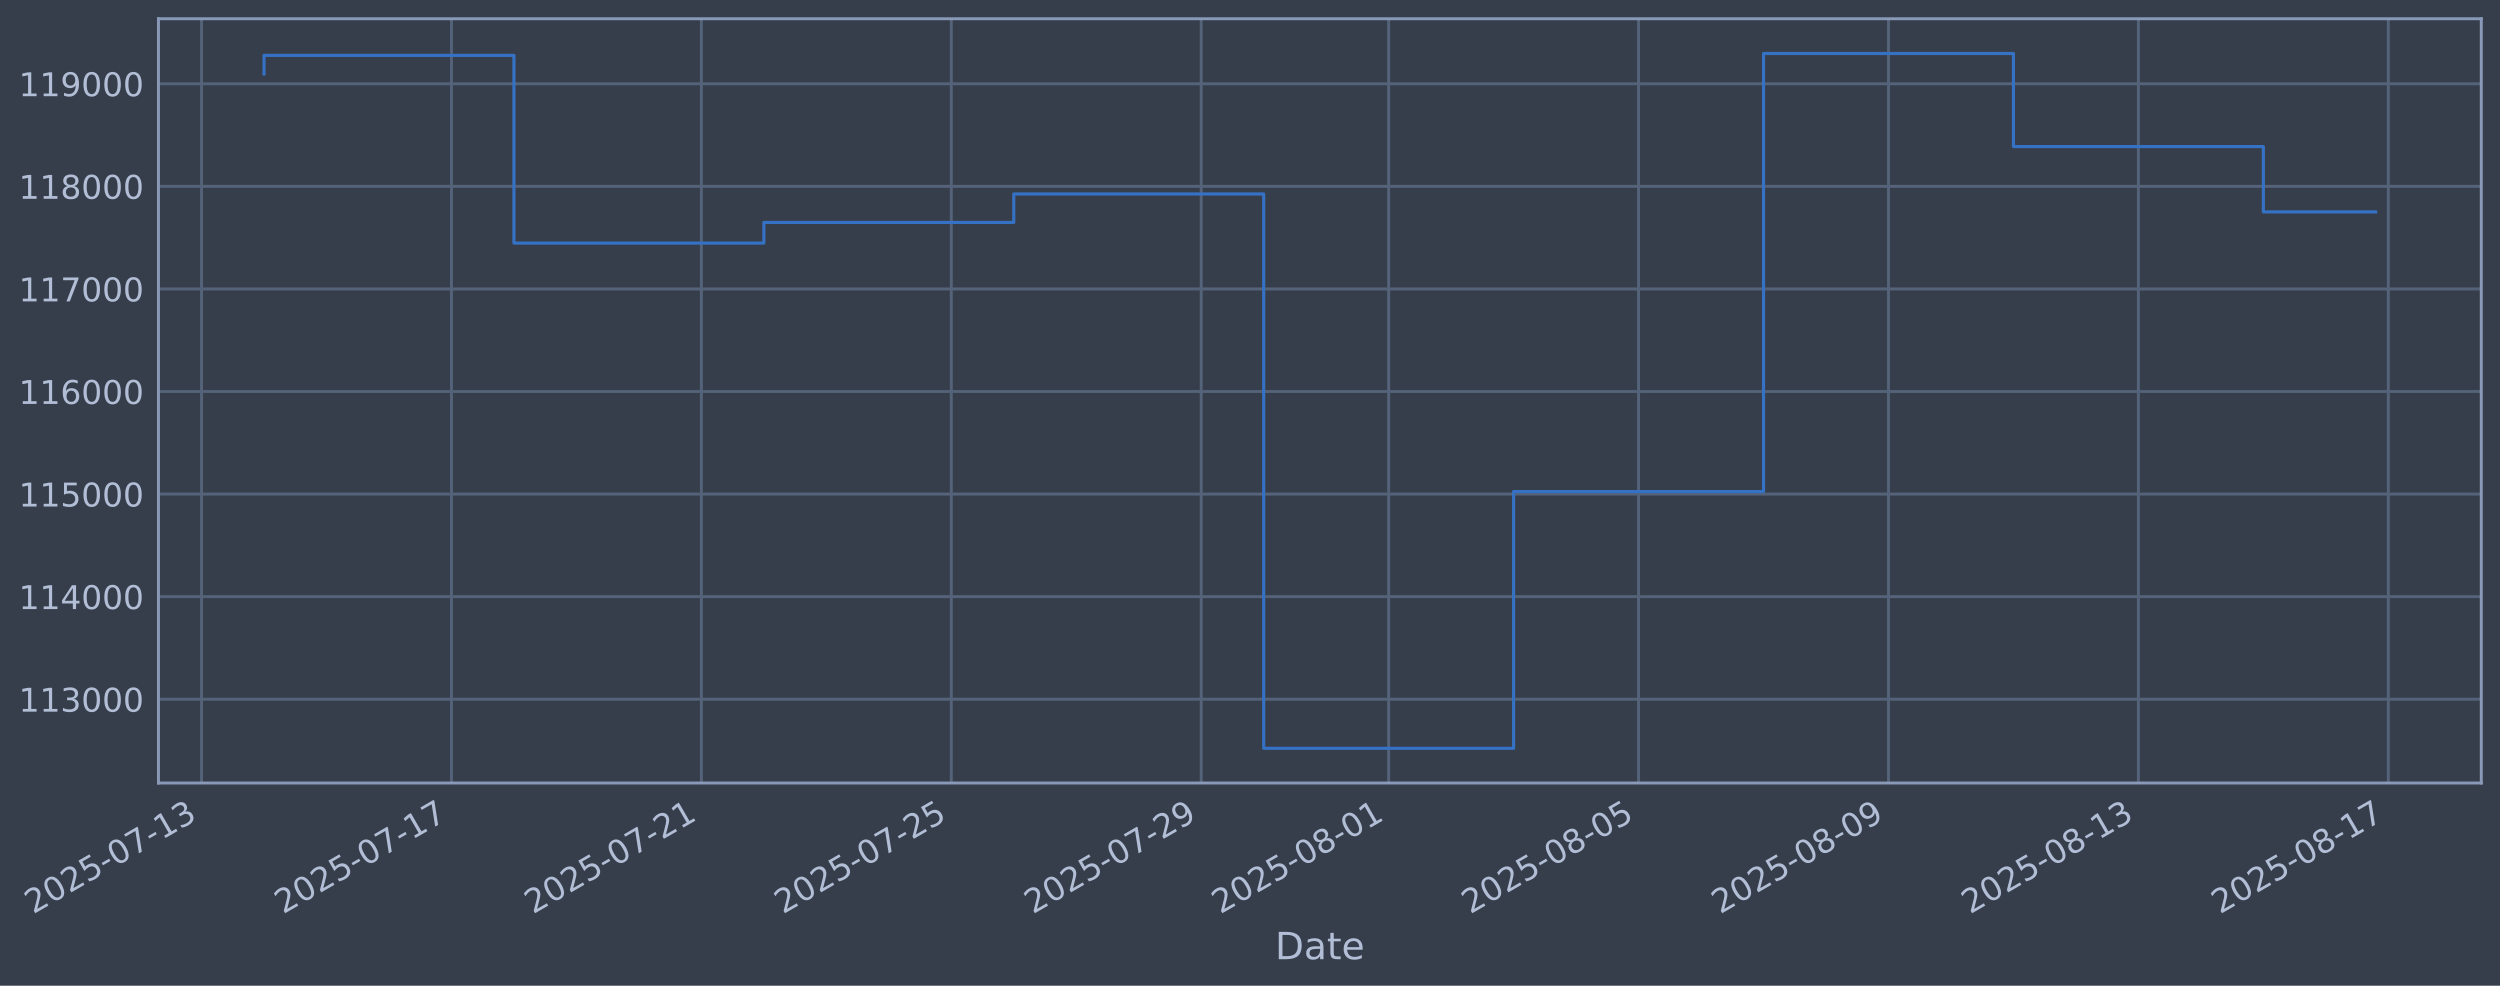
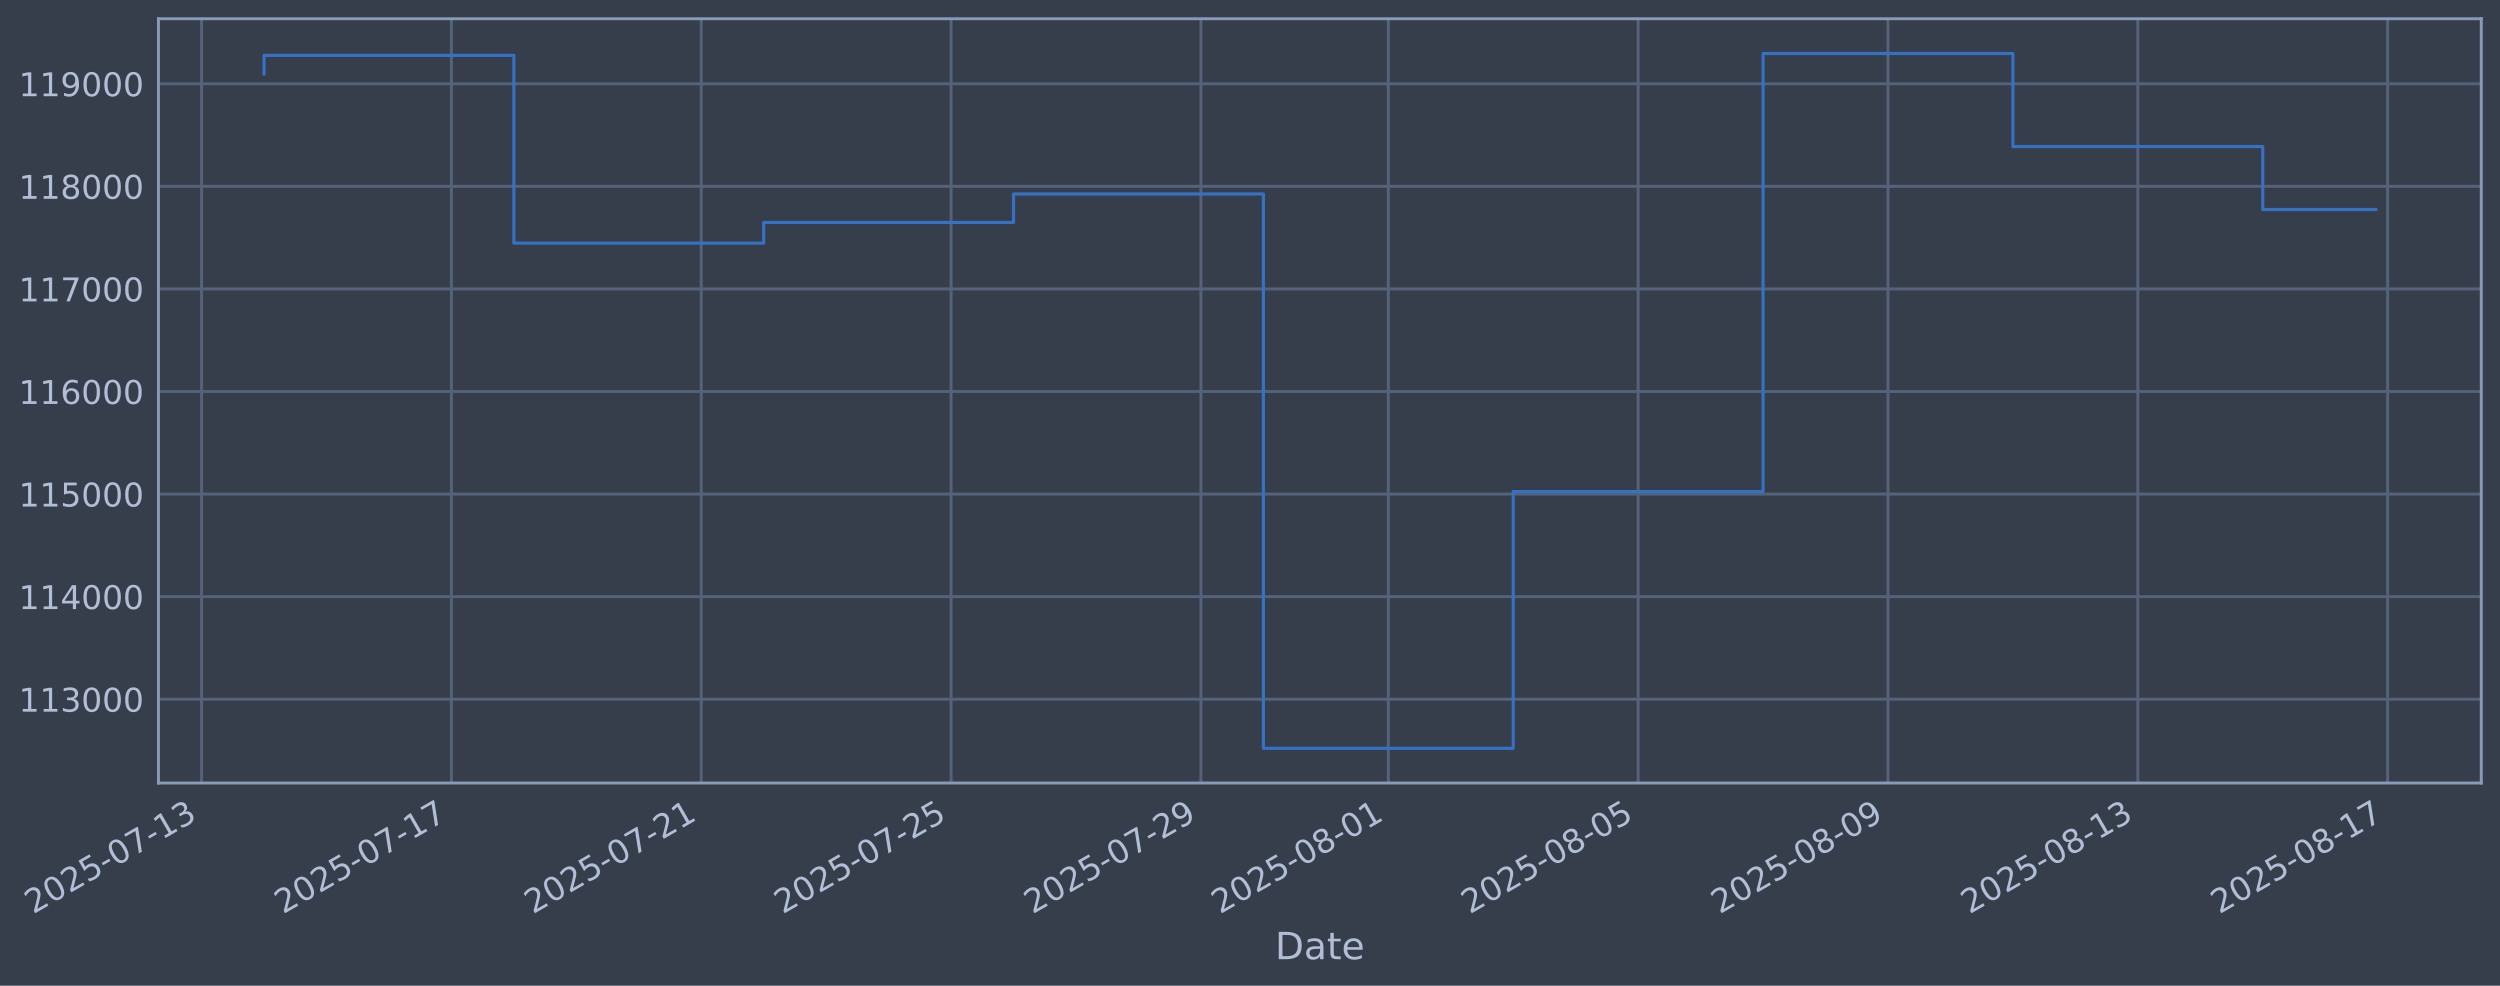
<svg xmlns="http://www.w3.org/2000/svg" xmlns:xlink="http://www.w3.org/1999/xlink" width="960.9pt" height="378.87pt" viewBox="0 0 960.9 378.87" version="1.1">
  <defs>
    <style type="text/css">*{stroke-linejoin: round; stroke-linecap: butt}</style>
  </defs>
  <g id="figure_1">
    <g id="patch_1">
      <path d="M 0 378.87  L 960.9 378.87  L 960.9 0  L 0 0  z " style="fill: #373e4b" />
    </g>
    <g id="axes_1">
      <g id="patch_2">
        <path d="M 60.901 300.96  L 953.701 300.96  L 953.701 7.2  L 60.901 7.2  z " style="fill: #373e4b" />
      </g>
      <g id="matplotlib.axis_1">
        <g id="xtick_1">
          <g id="line2d_1">
-             <path d="M 77.468 300.96  L 77.468 7.2  " clip-path="url(#pbc7f718d6f)" style="fill: none; stroke: #546379; stroke-width: 1.12; stroke-linecap: square" />
+             <path d="M 77.475 300.96  L 77.475 7.2  " clip-path="url(#pf9c1fd1c63)" style="fill: none; stroke: #546379; stroke-width: 1.12; stroke-linecap: square" />
          </g>
          <g id="line2d_2" />
          <g id="text_1">
-             <g style="fill: #b1bed6" transform="translate(12.74242 351.4642) rotate(-30) scale(0.126 -0.126)">
+             <g style="fill: #b1bed6" transform="translate(12.74972 351.4642) rotate(-30) scale(0.126 -0.126)">
              <defs>
                <path id="DejaVuSans-32" d="M 1228 531  L 3431 531  L 3431 0  L 469 0  L 469 531  Q 828 903 1448 1529  Q 2069 2156 2228 2338  Q 2531 2678 2651 2914  Q 2772 3150 2772 3378  Q 2772 3750 2511 3984  Q 2250 4219 1831 4219  Q 1534 4219 1204 4116  Q 875 4013 500 3803  L 500 4441  Q 881 4594 1212 4672  Q 1544 4750 1819 4750  Q 2544 4750 2975 4387  Q 3406 4025 3406 3419  Q 3406 3131 3298 2873  Q 3191 2616 2906 2266  Q 2828 2175 2409 1742  Q 1991 1309 1228 531  z " transform="scale(0.015625)" />
                <path id="DejaVuSans-30" d="M 2034 4250  Q 1547 4250 1301 3770  Q 1056 3291 1056 2328  Q 1056 1369 1301 889  Q 1547 409 2034 409  Q 2525 409 2770 889  Q 3016 1369 3016 2328  Q 3016 3291 2770 3770  Q 2525 4250 2034 4250  z M 2034 4750  Q 2819 4750 3233 4129  Q 3647 3509 3647 2328  Q 3647 1150 3233 529  Q 2819 -91 2034 -91  Q 1250 -91 836 529  Q 422 1150 422 2328  Q 422 3509 836 4129  Q 1250 4750 2034 4750  z " transform="scale(0.015625)" />
                <path id="DejaVuSans-35" d="M 691 4666  L 3169 4666  L 3169 4134  L 1269 4134  L 1269 2991  Q 1406 3038 1543 3061  Q 1681 3084 1819 3084  Q 2600 3084 3056 2656  Q 3513 2228 3513 1497  Q 3513 744 3044 326  Q 2575 -91 1722 -91  Q 1428 -91 1123 -41  Q 819 9 494 109  L 494 744  Q 775 591 1075 516  Q 1375 441 1709 441  Q 2250 441 2565 725  Q 2881 1009 2881 1497  Q 2881 1984 2565 2268  Q 2250 2553 1709 2553  Q 1456 2553 1204 2497  Q 953 2441 691 2322  L 691 4666  z " transform="scale(0.015625)" />
                <path id="DejaVuSans-2d" d="M 313 2009  L 1997 2009  L 1997 1497  L 313 1497  L 313 2009  z " transform="scale(0.015625)" />
                <path id="DejaVuSans-37" d="M 525 4666  L 3525 4666  L 3525 4397  L 1831 0  L 1172 0  L 2766 4134  L 525 4134  L 525 4666  z " transform="scale(0.015625)" />
                <path id="DejaVuSans-31" d="M 794 531  L 1825 531  L 1825 4091  L 703 3866  L 703 4441  L 1819 4666  L 2450 4666  L 2450 531  L 3481 531  L 3481 0  L 794 0  L 794 531  z " transform="scale(0.015625)" />
                <path id="DejaVuSans-33" d="M 2597 2516  Q 3050 2419 3304 2112  Q 3559 1806 3559 1356  Q 3559 666 3084 287  Q 2609 -91 1734 -91  Q 1441 -91 1130 -33  Q 819 25 488 141  L 488 750  Q 750 597 1062 519  Q 1375 441 1716 441  Q 2309 441 2620 675  Q 2931 909 2931 1356  Q 2931 1769 2642 2001  Q 2353 2234 1838 2234  L 1294 2234  L 1294 2753  L 1863 2753  Q 2328 2753 2575 2939  Q 2822 3125 2822 3475  Q 2822 3834 2567 4026  Q 2313 4219 1838 4219  Q 1578 4219 1281 4162  Q 984 4106 628 3988  L 628 4550  Q 988 4650 1302 4700  Q 1616 4750 1894 4750  Q 2613 4750 3031 4423  Q 3450 4097 3450 3541  Q 3450 3153 3228 2886  Q 3006 2619 2597 2516  z " transform="scale(0.015625)" />
              </defs>
              <use xlink:href="#DejaVuSans-32" />
              <use xlink:href="#DejaVuSans-30" transform="translate(63.62305 0)" />
              <use xlink:href="#DejaVuSans-32" transform="translate(127.2461 0)" />
              <use xlink:href="#DejaVuSans-35" transform="translate(190.8691 0)" />
              <use xlink:href="#DejaVuSans-2d" transform="translate(254.4922 0)" />
              <use xlink:href="#DejaVuSans-30" transform="translate(290.5762 0)" />
              <use xlink:href="#DejaVuSans-37" transform="translate(354.1992 0)" />
              <use xlink:href="#DejaVuSans-2d" transform="translate(417.8223 0)" />
              <use xlink:href="#DejaVuSans-31" transform="translate(453.9062 0)" />
              <use xlink:href="#DejaVuSans-33" transform="translate(517.5293 0)" />
            </g>
          </g>
        </g>
        <g id="xtick_2">
          <g id="line2d_3">
-             <path d="M 173.525 300.96  L 173.525 7.2  " clip-path="url(#pbc7f718d6f)" style="fill: none; stroke: #546379; stroke-width: 1.12; stroke-linecap: square" />
+             <path d="M 173.504 300.96  L 173.504 7.2  " clip-path="url(#pf9c1fd1c63)" style="fill: none; stroke: #546379; stroke-width: 1.12; stroke-linecap: square" />
          </g>
          <g id="line2d_4" />
          <g id="text_2">
-             <g style="fill: #b1bed6" transform="translate(108.8 351.4642) rotate(-30) scale(0.126 -0.126)">
+             <g style="fill: #b1bed6" transform="translate(108.7781 351.4642) rotate(-30) scale(0.126 -0.126)">
              <use xlink:href="#DejaVuSans-32" />
              <use xlink:href="#DejaVuSans-30" transform="translate(63.62305 0)" />
              <use xlink:href="#DejaVuSans-32" transform="translate(127.2461 0)" />
              <use xlink:href="#DejaVuSans-35" transform="translate(190.8691 0)" />
              <use xlink:href="#DejaVuSans-2d" transform="translate(254.4922 0)" />
              <use xlink:href="#DejaVuSans-30" transform="translate(290.5762 0)" />
              <use xlink:href="#DejaVuSans-37" transform="translate(354.1992 0)" />
              <use xlink:href="#DejaVuSans-2d" transform="translate(417.8223 0)" />
              <use xlink:href="#DejaVuSans-31" transform="translate(453.9062 0)" />
              <use xlink:href="#DejaVuSans-37" transform="translate(517.5293 0)" />
            </g>
          </g>
        </g>
        <g id="xtick_3">
          <g id="line2d_5">
-             <path d="M 269.583 300.96  L 269.583 7.2  " clip-path="url(#pbc7f718d6f)" style="fill: none; stroke: #546379; stroke-width: 1.12; stroke-linecap: square" />
+             <path d="M 269.532 300.96  L 269.532 7.2  " clip-path="url(#pf9c1fd1c63)" style="fill: none; stroke: #546379; stroke-width: 1.12; stroke-linecap: square" />
          </g>
          <g id="line2d_6" />
          <g id="text_3">
-             <g style="fill: #b1bed6" transform="translate(204.8576 351.4642) rotate(-30) scale(0.126 -0.126)">
+             <g style="fill: #b1bed6" transform="translate(204.8064 351.4642) rotate(-30) scale(0.126 -0.126)">
              <use xlink:href="#DejaVuSans-32" />
              <use xlink:href="#DejaVuSans-30" transform="translate(63.62305 0)" />
              <use xlink:href="#DejaVuSans-32" transform="translate(127.2461 0)" />
              <use xlink:href="#DejaVuSans-35" transform="translate(190.8691 0)" />
              <use xlink:href="#DejaVuSans-2d" transform="translate(254.4922 0)" />
              <use xlink:href="#DejaVuSans-30" transform="translate(290.5762 0)" />
              <use xlink:href="#DejaVuSans-37" transform="translate(354.1992 0)" />
              <use xlink:href="#DejaVuSans-2d" transform="translate(417.8223 0)" />
              <use xlink:href="#DejaVuSans-32" transform="translate(453.9062 0)" />
              <use xlink:href="#DejaVuSans-31" transform="translate(517.5293 0)" />
            </g>
          </g>
        </g>
        <g id="xtick_4">
          <g id="line2d_7">
-             <path d="M 365.641 300.96  L 365.641 7.2  " clip-path="url(#pbc7f718d6f)" style="fill: none; stroke: #546379; stroke-width: 1.12; stroke-linecap: square" />
+             <path d="M 365.56 300.96  L 365.56 7.2  " clip-path="url(#pf9c1fd1c63)" style="fill: none; stroke: #546379; stroke-width: 1.12; stroke-linecap: square" />
          </g>
          <g id="line2d_8" />
          <g id="text_4">
-             <g style="fill: #b1bed6" transform="translate(300.9151 351.4642) rotate(-30) scale(0.126 -0.126)">
+             <g style="fill: #b1bed6" transform="translate(300.8348 351.4642) rotate(-30) scale(0.126 -0.126)">
              <use xlink:href="#DejaVuSans-32" />
              <use xlink:href="#DejaVuSans-30" transform="translate(63.62305 0)" />
              <use xlink:href="#DejaVuSans-32" transform="translate(127.2461 0)" />
              <use xlink:href="#DejaVuSans-35" transform="translate(190.8691 0)" />
              <use xlink:href="#DejaVuSans-2d" transform="translate(254.4922 0)" />
              <use xlink:href="#DejaVuSans-30" transform="translate(290.5762 0)" />
              <use xlink:href="#DejaVuSans-37" transform="translate(354.1992 0)" />
              <use xlink:href="#DejaVuSans-2d" transform="translate(417.8223 0)" />
              <use xlink:href="#DejaVuSans-32" transform="translate(453.9062 0)" />
              <use xlink:href="#DejaVuSans-35" transform="translate(517.5293 0)" />
            </g>
          </g>
        </g>
        <g id="xtick_5">
          <g id="line2d_9">
-             <path d="M 461.698 300.96  L 461.698 7.2  " clip-path="url(#pbc7f718d6f)" style="fill: none; stroke: #546379; stroke-width: 1.12; stroke-linecap: square" />
+             <path d="M 461.589 300.96  L 461.589 7.2  " clip-path="url(#pf9c1fd1c63)" style="fill: none; stroke: #546379; stroke-width: 1.12; stroke-linecap: square" />
          </g>
          <g id="line2d_10" />
          <g id="text_5">
-             <g style="fill: #b1bed6" transform="translate(396.9727 351.4642) rotate(-30) scale(0.126 -0.126)">
+             <g style="fill: #b1bed6" transform="translate(396.8631 351.4642) rotate(-30) scale(0.126 -0.126)">
              <defs>
                <path id="DejaVuSans-39" d="M 703 97  L 703 672  Q 941 559 1184 500  Q 1428 441 1663 441  Q 2288 441 2617 861  Q 2947 1281 2994 2138  Q 2813 1869 2534 1725  Q 2256 1581 1919 1581  Q 1219 1581 811 2004  Q 403 2428 403 3163  Q 403 3881 828 4315  Q 1253 4750 1959 4750  Q 2769 4750 3195 4129  Q 3622 3509 3622 2328  Q 3622 1225 3098 567  Q 2575 -91 1691 -91  Q 1453 -91 1209 -44  Q 966 3 703 97  z M 1959 2075  Q 2384 2075 2632 2365  Q 2881 2656 2881 3163  Q 2881 3666 2632 3958  Q 2384 4250 1959 4250  Q 1534 4250 1286 3958  Q 1038 3666 1038 3163  Q 1038 2656 1286 2365  Q 1534 2075 1959 2075  z " transform="scale(0.015625)" />
              </defs>
              <use xlink:href="#DejaVuSans-32" />
              <use xlink:href="#DejaVuSans-30" transform="translate(63.62305 0)" />
              <use xlink:href="#DejaVuSans-32" transform="translate(127.2461 0)" />
              <use xlink:href="#DejaVuSans-35" transform="translate(190.8691 0)" />
              <use xlink:href="#DejaVuSans-2d" transform="translate(254.4922 0)" />
              <use xlink:href="#DejaVuSans-30" transform="translate(290.5762 0)" />
              <use xlink:href="#DejaVuSans-37" transform="translate(354.1992 0)" />
              <use xlink:href="#DejaVuSans-2d" transform="translate(417.8223 0)" />
              <use xlink:href="#DejaVuSans-32" transform="translate(453.9062 0)" />
              <use xlink:href="#DejaVuSans-39" transform="translate(517.5293 0)" />
            </g>
          </g>
        </g>
        <g id="xtick_6">
          <g id="line2d_11">
-             <path d="M 533.741 300.96  L 533.741 7.2  " clip-path="url(#pbc7f718d6f)" style="fill: none; stroke: #546379; stroke-width: 1.12; stroke-linecap: square" />
+             <path d="M 533.61 300.96  L 533.61 7.2  " clip-path="url(#pf9c1fd1c63)" style="fill: none; stroke: #546379; stroke-width: 1.12; stroke-linecap: square" />
          </g>
          <g id="line2d_12" />
          <g id="text_6">
-             <g style="fill: #b1bed6" transform="translate(469.0159 351.4642) rotate(-30) scale(0.126 -0.126)">
+             <g style="fill: #b1bed6" transform="translate(468.8844 351.4642) rotate(-30) scale(0.126 -0.126)">
              <defs>
                <path id="DejaVuSans-38" d="M 2034 2216  Q 1584 2216 1326 1975  Q 1069 1734 1069 1313  Q 1069 891 1326 650  Q 1584 409 2034 409  Q 2484 409 2743 651  Q 3003 894 3003 1313  Q 3003 1734 2745 1975  Q 2488 2216 2034 2216  z M 1403 2484  Q 997 2584 770 2862  Q 544 3141 544 3541  Q 544 4100 942 4425  Q 1341 4750 2034 4750  Q 2731 4750 3128 4425  Q 3525 4100 3525 3541  Q 3525 3141 3298 2862  Q 3072 2584 2669 2484  Q 3125 2378 3379 2068  Q 3634 1759 3634 1313  Q 3634 634 3220 271  Q 2806 -91 2034 -91  Q 1263 -91 848 271  Q 434 634 434 1313  Q 434 1759 690 2068  Q 947 2378 1403 2484  z M 1172 3481  Q 1172 3119 1398 2916  Q 1625 2713 2034 2713  Q 2441 2713 2670 2916  Q 2900 3119 2900 3481  Q 2900 3844 2670 4047  Q 2441 4250 2034 4250  Q 1625 4250 1398 4047  Q 1172 3844 1172 3481  z " transform="scale(0.015625)" />
              </defs>
              <use xlink:href="#DejaVuSans-32" />
              <use xlink:href="#DejaVuSans-30" transform="translate(63.62305 0)" />
              <use xlink:href="#DejaVuSans-32" transform="translate(127.2461 0)" />
              <use xlink:href="#DejaVuSans-35" transform="translate(190.8691 0)" />
              <use xlink:href="#DejaVuSans-2d" transform="translate(254.4922 0)" />
              <use xlink:href="#DejaVuSans-30" transform="translate(290.5762 0)" />
              <use xlink:href="#DejaVuSans-38" transform="translate(354.1992 0)" />
              <use xlink:href="#DejaVuSans-2d" transform="translate(417.8223 0)" />
              <use xlink:href="#DejaVuSans-30" transform="translate(453.9062 0)" />
              <use xlink:href="#DejaVuSans-31" transform="translate(517.5293 0)" />
            </g>
          </g>
        </g>
        <g id="xtick_7">
          <g id="line2d_13">
-             <path d="M 629.799 300.96  L 629.799 7.2  " clip-path="url(#pbc7f718d6f)" style="fill: none; stroke: #546379; stroke-width: 1.12; stroke-linecap: square" />
+             <path d="M 629.638 300.96  L 629.638 7.2  " clip-path="url(#pf9c1fd1c63)" style="fill: none; stroke: #546379; stroke-width: 1.12; stroke-linecap: square" />
          </g>
          <g id="line2d_14" />
          <g id="text_7">
-             <g style="fill: #b1bed6" transform="translate(565.0735 351.4642) rotate(-30) scale(0.126 -0.126)">
+             <g style="fill: #b1bed6" transform="translate(564.9128 351.4642) rotate(-30) scale(0.126 -0.126)">
              <use xlink:href="#DejaVuSans-32" />
              <use xlink:href="#DejaVuSans-30" transform="translate(63.62305 0)" />
              <use xlink:href="#DejaVuSans-32" transform="translate(127.2461 0)" />
              <use xlink:href="#DejaVuSans-35" transform="translate(190.8691 0)" />
              <use xlink:href="#DejaVuSans-2d" transform="translate(254.4922 0)" />
              <use xlink:href="#DejaVuSans-30" transform="translate(290.5762 0)" />
              <use xlink:href="#DejaVuSans-38" transform="translate(354.1992 0)" />
              <use xlink:href="#DejaVuSans-2d" transform="translate(417.8223 0)" />
              <use xlink:href="#DejaVuSans-30" transform="translate(453.9062 0)" />
              <use xlink:href="#DejaVuSans-35" transform="translate(517.5293 0)" />
            </g>
          </g>
        </g>
        <g id="xtick_8">
          <g id="line2d_15">
-             <path d="M 725.857 300.96  L 725.857 7.2  " clip-path="url(#pbc7f718d6f)" style="fill: none; stroke: #546379; stroke-width: 1.12; stroke-linecap: square" />
+             <path d="M 725.667 300.96  L 725.667 7.2  " clip-path="url(#pf9c1fd1c63)" style="fill: none; stroke: #546379; stroke-width: 1.12; stroke-linecap: square" />
          </g>
          <g id="line2d_16" />
          <g id="text_8">
-             <g style="fill: #b1bed6" transform="translate(661.131 351.4642) rotate(-30) scale(0.126 -0.126)">
+             <g style="fill: #b1bed6" transform="translate(660.9411 351.4642) rotate(-30) scale(0.126 -0.126)">
              <use xlink:href="#DejaVuSans-32" />
              <use xlink:href="#DejaVuSans-30" transform="translate(63.62305 0)" />
              <use xlink:href="#DejaVuSans-32" transform="translate(127.2461 0)" />
              <use xlink:href="#DejaVuSans-35" transform="translate(190.8691 0)" />
              <use xlink:href="#DejaVuSans-2d" transform="translate(254.4922 0)" />
              <use xlink:href="#DejaVuSans-30" transform="translate(290.5762 0)" />
              <use xlink:href="#DejaVuSans-38" transform="translate(354.1992 0)" />
              <use xlink:href="#DejaVuSans-2d" transform="translate(417.8223 0)" />
              <use xlink:href="#DejaVuSans-30" transform="translate(453.9062 0)" />
              <use xlink:href="#DejaVuSans-39" transform="translate(517.5293 0)" />
            </g>
          </g>
        </g>
        <g id="xtick_9">
          <g id="line2d_17">
-             <path d="M 821.914 300.96  L 821.914 7.2  " clip-path="url(#pbc7f718d6f)" style="fill: none; stroke: #546379; stroke-width: 1.12; stroke-linecap: square" />
+             <path d="M 821.695 300.96  L 821.695 7.2  " clip-path="url(#pf9c1fd1c63)" style="fill: none; stroke: #546379; stroke-width: 1.12; stroke-linecap: square" />
          </g>
          <g id="line2d_18" />
          <g id="text_9">
-             <g style="fill: #b1bed6" transform="translate(757.1886 351.4642) rotate(-30) scale(0.126 -0.126)">
+             <g style="fill: #b1bed6" transform="translate(756.9695 351.4642) rotate(-30) scale(0.126 -0.126)">
              <use xlink:href="#DejaVuSans-32" />
              <use xlink:href="#DejaVuSans-30" transform="translate(63.62305 0)" />
              <use xlink:href="#DejaVuSans-32" transform="translate(127.2461 0)" />
              <use xlink:href="#DejaVuSans-35" transform="translate(190.8691 0)" />
              <use xlink:href="#DejaVuSans-2d" transform="translate(254.4922 0)" />
              <use xlink:href="#DejaVuSans-30" transform="translate(290.5762 0)" />
              <use xlink:href="#DejaVuSans-38" transform="translate(354.1992 0)" />
              <use xlink:href="#DejaVuSans-2d" transform="translate(417.8223 0)" />
              <use xlink:href="#DejaVuSans-31" transform="translate(453.9062 0)" />
              <use xlink:href="#DejaVuSans-33" transform="translate(517.5293 0)" />
            </g>
          </g>
        </g>
        <g id="xtick_10">
          <g id="line2d_19">
-             <path d="M 917.972 300.96  L 917.972 7.2  " clip-path="url(#pbc7f718d6f)" style="fill: none; stroke: #546379; stroke-width: 1.12; stroke-linecap: square" />
+             <path d="M 917.723 300.96  L 917.723 7.2  " clip-path="url(#pf9c1fd1c63)" style="fill: none; stroke: #546379; stroke-width: 1.12; stroke-linecap: square" />
          </g>
          <g id="line2d_20" />
          <g id="text_10">
-             <g style="fill: #b1bed6" transform="translate(853.2462 351.4642) rotate(-30) scale(0.126 -0.126)">
+             <g style="fill: #b1bed6" transform="translate(852.9978 351.4642) rotate(-30) scale(0.126 -0.126)">
              <use xlink:href="#DejaVuSans-32" />
              <use xlink:href="#DejaVuSans-30" transform="translate(63.62305 0)" />
              <use xlink:href="#DejaVuSans-32" transform="translate(127.2461 0)" />
              <use xlink:href="#DejaVuSans-35" transform="translate(190.8691 0)" />
              <use xlink:href="#DejaVuSans-2d" transform="translate(254.4922 0)" />
              <use xlink:href="#DejaVuSans-30" transform="translate(290.5762 0)" />
              <use xlink:href="#DejaVuSans-38" transform="translate(354.1992 0)" />
              <use xlink:href="#DejaVuSans-2d" transform="translate(417.8223 0)" />
              <use xlink:href="#DejaVuSans-31" transform="translate(453.9062 0)" />
              <use xlink:href="#DejaVuSans-37" transform="translate(517.5293 0)" />
            </g>
          </g>
        </g>
        <g id="text_11">
          <g style="fill: #b1bed6" transform="translate(490.0914 368.6753) scale(0.144 -0.144)">
            <defs>
              <path id="DejaVuSans-44" d="M 1259 4147  L 1259 519  L 2022 519  Q 2988 519 3436 956  Q 3884 1394 3884 2338  Q 3884 3275 3436 3711  Q 2988 4147 2022 4147  L 1259 4147  z M 628 4666  L 1925 4666  Q 3281 4666 3915 4102  Q 4550 3538 4550 2338  Q 4550 1131 3912 565  Q 3275 0 1925 0  L 628 0  L 628 4666  z " transform="scale(0.015625)" />
              <path id="DejaVuSans-61" d="M 2194 1759  Q 1497 1759 1228 1600  Q 959 1441 959 1056  Q 959 750 1161 570  Q 1363 391 1709 391  Q 2188 391 2477 730  Q 2766 1069 2766 1631  L 2766 1759  L 2194 1759  z M 3341 1997  L 3341 0  L 2766 0  L 2766 531  Q 2569 213 2275 61  Q 1981 -91 1556 -91  Q 1019 -91 701 211  Q 384 513 384 1019  Q 384 1609 779 1909  Q 1175 2209 1959 2209  L 2766 2209  L 2766 2266  Q 2766 2663 2505 2880  Q 2244 3097 1772 3097  Q 1472 3097 1187 3025  Q 903 2953 641 2809  L 641 3341  Q 956 3463 1253 3523  Q 1550 3584 1831 3584  Q 2591 3584 2966 3190  Q 3341 2797 3341 1997  z " transform="scale(0.015625)" />
              <path id="DejaVuSans-74" d="M 1172 4494  L 1172 3500  L 2356 3500  L 2356 3053  L 1172 3053  L 1172 1153  Q 1172 725 1289 603  Q 1406 481 1766 481  L 2356 481  L 2356 0  L 1766 0  Q 1100 0 847 248  Q 594 497 594 1153  L 594 3053  L 172 3053  L 172 3500  L 594 3500  L 594 4494  L 1172 4494  z " transform="scale(0.015625)" />
              <path id="DejaVuSans-65" d="M 3597 1894  L 3597 1613  L 953 1613  Q 991 1019 1311 708  Q 1631 397 2203 397  Q 2534 397 2845 478  Q 3156 559 3463 722  L 3463 178  Q 3153 47 2828 -22  Q 2503 -91 2169 -91  Q 1331 -91 842 396  Q 353 884 353 1716  Q 353 2575 817 3079  Q 1281 3584 2069 3584  Q 2775 3584 3186 3129  Q 3597 2675 3597 1894  z M 3022 2063  Q 3016 2534 2758 2815  Q 2500 3097 2075 3097  Q 1594 3097 1305 2825  Q 1016 2553 972 2059  L 3022 2063  z " transform="scale(0.015625)" />
            </defs>
            <use xlink:href="#DejaVuSans-44" />
            <use xlink:href="#DejaVuSans-61" transform="translate(77.00195 0)" />
            <use xlink:href="#DejaVuSans-74" transform="translate(138.2812 0)" />
            <use xlink:href="#DejaVuSans-65" transform="translate(177.4902 0)" />
          </g>
        </g>
      </g>
      <g id="matplotlib.axis_2">
        <g id="ytick_1">
          <g id="line2d_21">
-             <path d="M 60.901 268.75  L 953.701 268.75  " clip-path="url(#pbc7f718d6f)" style="fill: none; stroke: #546379; stroke-width: 1.12; stroke-linecap: square" />
+             <path d="M 60.901 268.75  L 953.701 268.75  " clip-path="url(#pf9c1fd1c63)" style="fill: none; stroke: #546379; stroke-width: 1.12; stroke-linecap: square" />
          </g>
          <g id="line2d_22" />
          <g id="text_12">
            <g style="fill: #b1bed6" transform="translate(7.2 273.5373) scale(0.126 -0.126)">
              <use xlink:href="#DejaVuSans-31" />
              <use xlink:href="#DejaVuSans-31" transform="translate(63.62305 0)" />
              <use xlink:href="#DejaVuSans-33" transform="translate(127.2461 0)" />
              <use xlink:href="#DejaVuSans-30" transform="translate(190.8691 0)" />
              <use xlink:href="#DejaVuSans-30" transform="translate(254.4922 0)" />
              <use xlink:href="#DejaVuSans-30" transform="translate(318.1152 0)" />
            </g>
          </g>
        </g>
        <g id="ytick_2">
          <g id="line2d_23">
-             <path d="M 60.901 229.325  L 953.701 229.325  " clip-path="url(#pbc7f718d6f)" style="fill: none; stroke: #546379; stroke-width: 1.12; stroke-linecap: square" />
+             <path d="M 60.901 229.325  L 953.701 229.325  " clip-path="url(#pf9c1fd1c63)" style="fill: none; stroke: #546379; stroke-width: 1.12; stroke-linecap: square" />
          </g>
          <g id="line2d_24" />
          <g id="text_13">
            <g style="fill: #b1bed6" transform="translate(7.2 234.1122) scale(0.126 -0.126)">
              <defs>
                <path id="DejaVuSans-34" d="M 2419 4116  L 825 1625  L 2419 1625  L 2419 4116  z M 2253 4666  L 3047 4666  L 3047 1625  L 3713 1625  L 3713 1100  L 3047 1100  L 3047 0  L 2419 0  L 2419 1100  L 313 1100  L 313 1709  L 2253 4666  z " transform="scale(0.015625)" />
              </defs>
              <use xlink:href="#DejaVuSans-31" />
              <use xlink:href="#DejaVuSans-31" transform="translate(63.62305 0)" />
              <use xlink:href="#DejaVuSans-34" transform="translate(127.2461 0)" />
              <use xlink:href="#DejaVuSans-30" transform="translate(190.8691 0)" />
              <use xlink:href="#DejaVuSans-30" transform="translate(254.4922 0)" />
              <use xlink:href="#DejaVuSans-30" transform="translate(318.1152 0)" />
            </g>
          </g>
        </g>
        <g id="ytick_3">
          <g id="line2d_25">
-             <path d="M 60.901 189.9  L 953.701 189.9  " clip-path="url(#pbc7f718d6f)" style="fill: none; stroke: #546379; stroke-width: 1.12; stroke-linecap: square" />
+             <path d="M 60.901 189.9  L 953.701 189.9  " clip-path="url(#pf9c1fd1c63)" style="fill: none; stroke: #546379; stroke-width: 1.12; stroke-linecap: square" />
          </g>
          <g id="line2d_26" />
          <g id="text_14">
            <g style="fill: #b1bed6" transform="translate(7.2 194.6871) scale(0.126 -0.126)">
              <use xlink:href="#DejaVuSans-31" />
              <use xlink:href="#DejaVuSans-31" transform="translate(63.62305 0)" />
              <use xlink:href="#DejaVuSans-35" transform="translate(127.2461 0)" />
              <use xlink:href="#DejaVuSans-30" transform="translate(190.8691 0)" />
              <use xlink:href="#DejaVuSans-30" transform="translate(254.4922 0)" />
              <use xlink:href="#DejaVuSans-30" transform="translate(318.1152 0)" />
            </g>
          </g>
        </g>
        <g id="ytick_4">
          <g id="line2d_27">
-             <path d="M 60.901 150.475  L 953.701 150.475  " clip-path="url(#pbc7f718d6f)" style="fill: none; stroke: #546379; stroke-width: 1.12; stroke-linecap: square" />
+             <path d="M 60.901 150.475  L 953.701 150.475  " clip-path="url(#pf9c1fd1c63)" style="fill: none; stroke: #546379; stroke-width: 1.12; stroke-linecap: square" />
          </g>
          <g id="line2d_28" />
          <g id="text_15">
            <g style="fill: #b1bed6" transform="translate(7.2 155.262) scale(0.126 -0.126)">
              <defs>
                <path id="DejaVuSans-36" d="M 2113 2584  Q 1688 2584 1439 2293  Q 1191 2003 1191 1497  Q 1191 994 1439 701  Q 1688 409 2113 409  Q 2538 409 2786 701  Q 3034 994 3034 1497  Q 3034 2003 2786 2293  Q 2538 2584 2113 2584  z M 3366 4563  L 3366 3988  Q 3128 4100 2886 4159  Q 2644 4219 2406 4219  Q 1781 4219 1451 3797  Q 1122 3375 1075 2522  Q 1259 2794 1537 2939  Q 1816 3084 2150 3084  Q 2853 3084 3261 2657  Q 3669 2231 3669 1497  Q 3669 778 3244 343  Q 2819 -91 2113 -91  Q 1303 -91 875 529  Q 447 1150 447 2328  Q 447 3434 972 4092  Q 1497 4750 2381 4750  Q 2619 4750 2861 4703  Q 3103 4656 3366 4563  z " transform="scale(0.015625)" />
              </defs>
              <use xlink:href="#DejaVuSans-31" />
              <use xlink:href="#DejaVuSans-31" transform="translate(63.62305 0)" />
              <use xlink:href="#DejaVuSans-36" transform="translate(127.2461 0)" />
              <use xlink:href="#DejaVuSans-30" transform="translate(190.8691 0)" />
              <use xlink:href="#DejaVuSans-30" transform="translate(254.4922 0)" />
              <use xlink:href="#DejaVuSans-30" transform="translate(318.1152 0)" />
            </g>
          </g>
        </g>
        <g id="ytick_5">
          <g id="line2d_29">
-             <path d="M 60.901 111.05  L 953.701 111.05  " clip-path="url(#pbc7f718d6f)" style="fill: none; stroke: #546379; stroke-width: 1.12; stroke-linecap: square" />
+             <path d="M 60.901 111.05  L 953.701 111.05  " clip-path="url(#pf9c1fd1c63)" style="fill: none; stroke: #546379; stroke-width: 1.12; stroke-linecap: square" />
          </g>
          <g id="line2d_30" />
          <g id="text_16">
            <g style="fill: #b1bed6" transform="translate(7.2 115.8369) scale(0.126 -0.126)">
              <use xlink:href="#DejaVuSans-31" />
              <use xlink:href="#DejaVuSans-31" transform="translate(63.62305 0)" />
              <use xlink:href="#DejaVuSans-37" transform="translate(127.2461 0)" />
              <use xlink:href="#DejaVuSans-30" transform="translate(190.8691 0)" />
              <use xlink:href="#DejaVuSans-30" transform="translate(254.4922 0)" />
              <use xlink:href="#DejaVuSans-30" transform="translate(318.1152 0)" />
            </g>
          </g>
        </g>
        <g id="ytick_6">
          <g id="line2d_31">
-             <path d="M 60.901 71.625  L 953.701 71.625  " clip-path="url(#pbc7f718d6f)" style="fill: none; stroke: #546379; stroke-width: 1.12; stroke-linecap: square" />
+             <path d="M 60.901 71.625  L 953.701 71.625  " clip-path="url(#pf9c1fd1c63)" style="fill: none; stroke: #546379; stroke-width: 1.12; stroke-linecap: square" />
          </g>
          <g id="line2d_32" />
          <g id="text_17">
            <g style="fill: #b1bed6" transform="translate(7.2 76.4118) scale(0.126 -0.126)">
              <use xlink:href="#DejaVuSans-31" />
              <use xlink:href="#DejaVuSans-31" transform="translate(63.62305 0)" />
              <use xlink:href="#DejaVuSans-38" transform="translate(127.2461 0)" />
              <use xlink:href="#DejaVuSans-30" transform="translate(190.8691 0)" />
              <use xlink:href="#DejaVuSans-30" transform="translate(254.4922 0)" />
              <use xlink:href="#DejaVuSans-30" transform="translate(318.1152 0)" />
            </g>
          </g>
        </g>
        <g id="ytick_7">
          <g id="line2d_33">
-             <path d="M 60.901 32.2  L 953.701 32.2  " clip-path="url(#pbc7f718d6f)" style="fill: none; stroke: #546379; stroke-width: 1.12; stroke-linecap: square" />
+             <path d="M 60.901 32.2  L 953.701 32.2  " clip-path="url(#pf9c1fd1c63)" style="fill: none; stroke: #546379; stroke-width: 1.12; stroke-linecap: square" />
          </g>
          <g id="line2d_34" />
          <g id="text_18">
            <g style="fill: #b1bed6" transform="translate(7.2 36.9867) scale(0.126 -0.126)">
              <use xlink:href="#DejaVuSans-31" />
              <use xlink:href="#DejaVuSans-31" transform="translate(63.62305 0)" />
              <use xlink:href="#DejaVuSans-39" transform="translate(127.2461 0)" />
              <use xlink:href="#DejaVuSans-30" transform="translate(190.8691 0)" />
              <use xlink:href="#DejaVuSans-30" transform="translate(254.4922 0)" />
              <use xlink:href="#DejaVuSans-30" transform="translate(318.1152 0)" />
            </g>
          </g>
        </g>
      </g>
      <g id="line2d_35">
-         <path d="M 101.482 28.439  L 101.482 21.285  L 197.54 21.285  L 197.54 93.435  L 293.597 93.435  L 293.597 85.489  L 389.655 85.489  L 389.655 74.56  L 485.713 74.56  L 485.713 287.607  L 581.77 287.607  L 581.77 188.936  L 677.828 188.936  L 677.828 20.553  L 773.885 20.553  L 773.885 56.332  L 869.943 56.332  L 869.943 81.443  L 913.119 81.443  " clip-path="url(#pbc7f718d6f)" style="fill: none; stroke: #3572c6; stroke-width: 1.2; stroke-linecap: square" />
+         <path d="M 101.482 28.439  L 101.482 21.285  L 197.511 21.285  L 197.511 93.435  L 293.539 93.435  L 293.539 85.489  L 389.567 85.489  L 389.567 74.56  L 485.596 74.56  L 485.596 287.607  L 581.624 287.607  L 581.624 188.936  L 677.652 188.936  L 677.652 20.553  L 773.681 20.553  L 773.681 56.332  L 869.709 56.332  L 869.709 80.515  L 913.119 80.515  " clip-path="url(#pf9c1fd1c63)" style="fill: none; stroke: #3572c6; stroke-width: 1.2; stroke-linecap: square" />
      </g>
      <g id="patch_3">
        <path d="M 60.901 300.96  L 60.901 7.2  " style="fill: none; stroke: #899ab8; stroke-width: 1.12; stroke-linejoin: miter; stroke-linecap: square" />
      </g>
      <g id="patch_4">
        <path d="M 953.701 300.96  L 953.701 7.2  " style="fill: none; stroke: #899ab8; stroke-width: 1.12; stroke-linejoin: miter; stroke-linecap: square" />
      </g>
      <g id="patch_5">
        <path d="M 60.901 300.96  L 953.701 300.96  " style="fill: none; stroke: #899ab8; stroke-width: 1.12; stroke-linejoin: miter; stroke-linecap: square" />
      </g>
      <g id="patch_6">
        <path d="M 60.901 7.2  L 953.701 7.2  " style="fill: none; stroke: #899ab8; stroke-width: 1.12; stroke-linejoin: miter; stroke-linecap: square" />
      </g>
    </g>
  </g>
  <defs>
-     <clipPath id="pbc7f718d6f">
+     <clipPath id="pf9c1fd1c63">
      <rect x="60.901" y="7.2" width="892.8" height="293.76" />
    </clipPath>
  </defs>
</svg>
